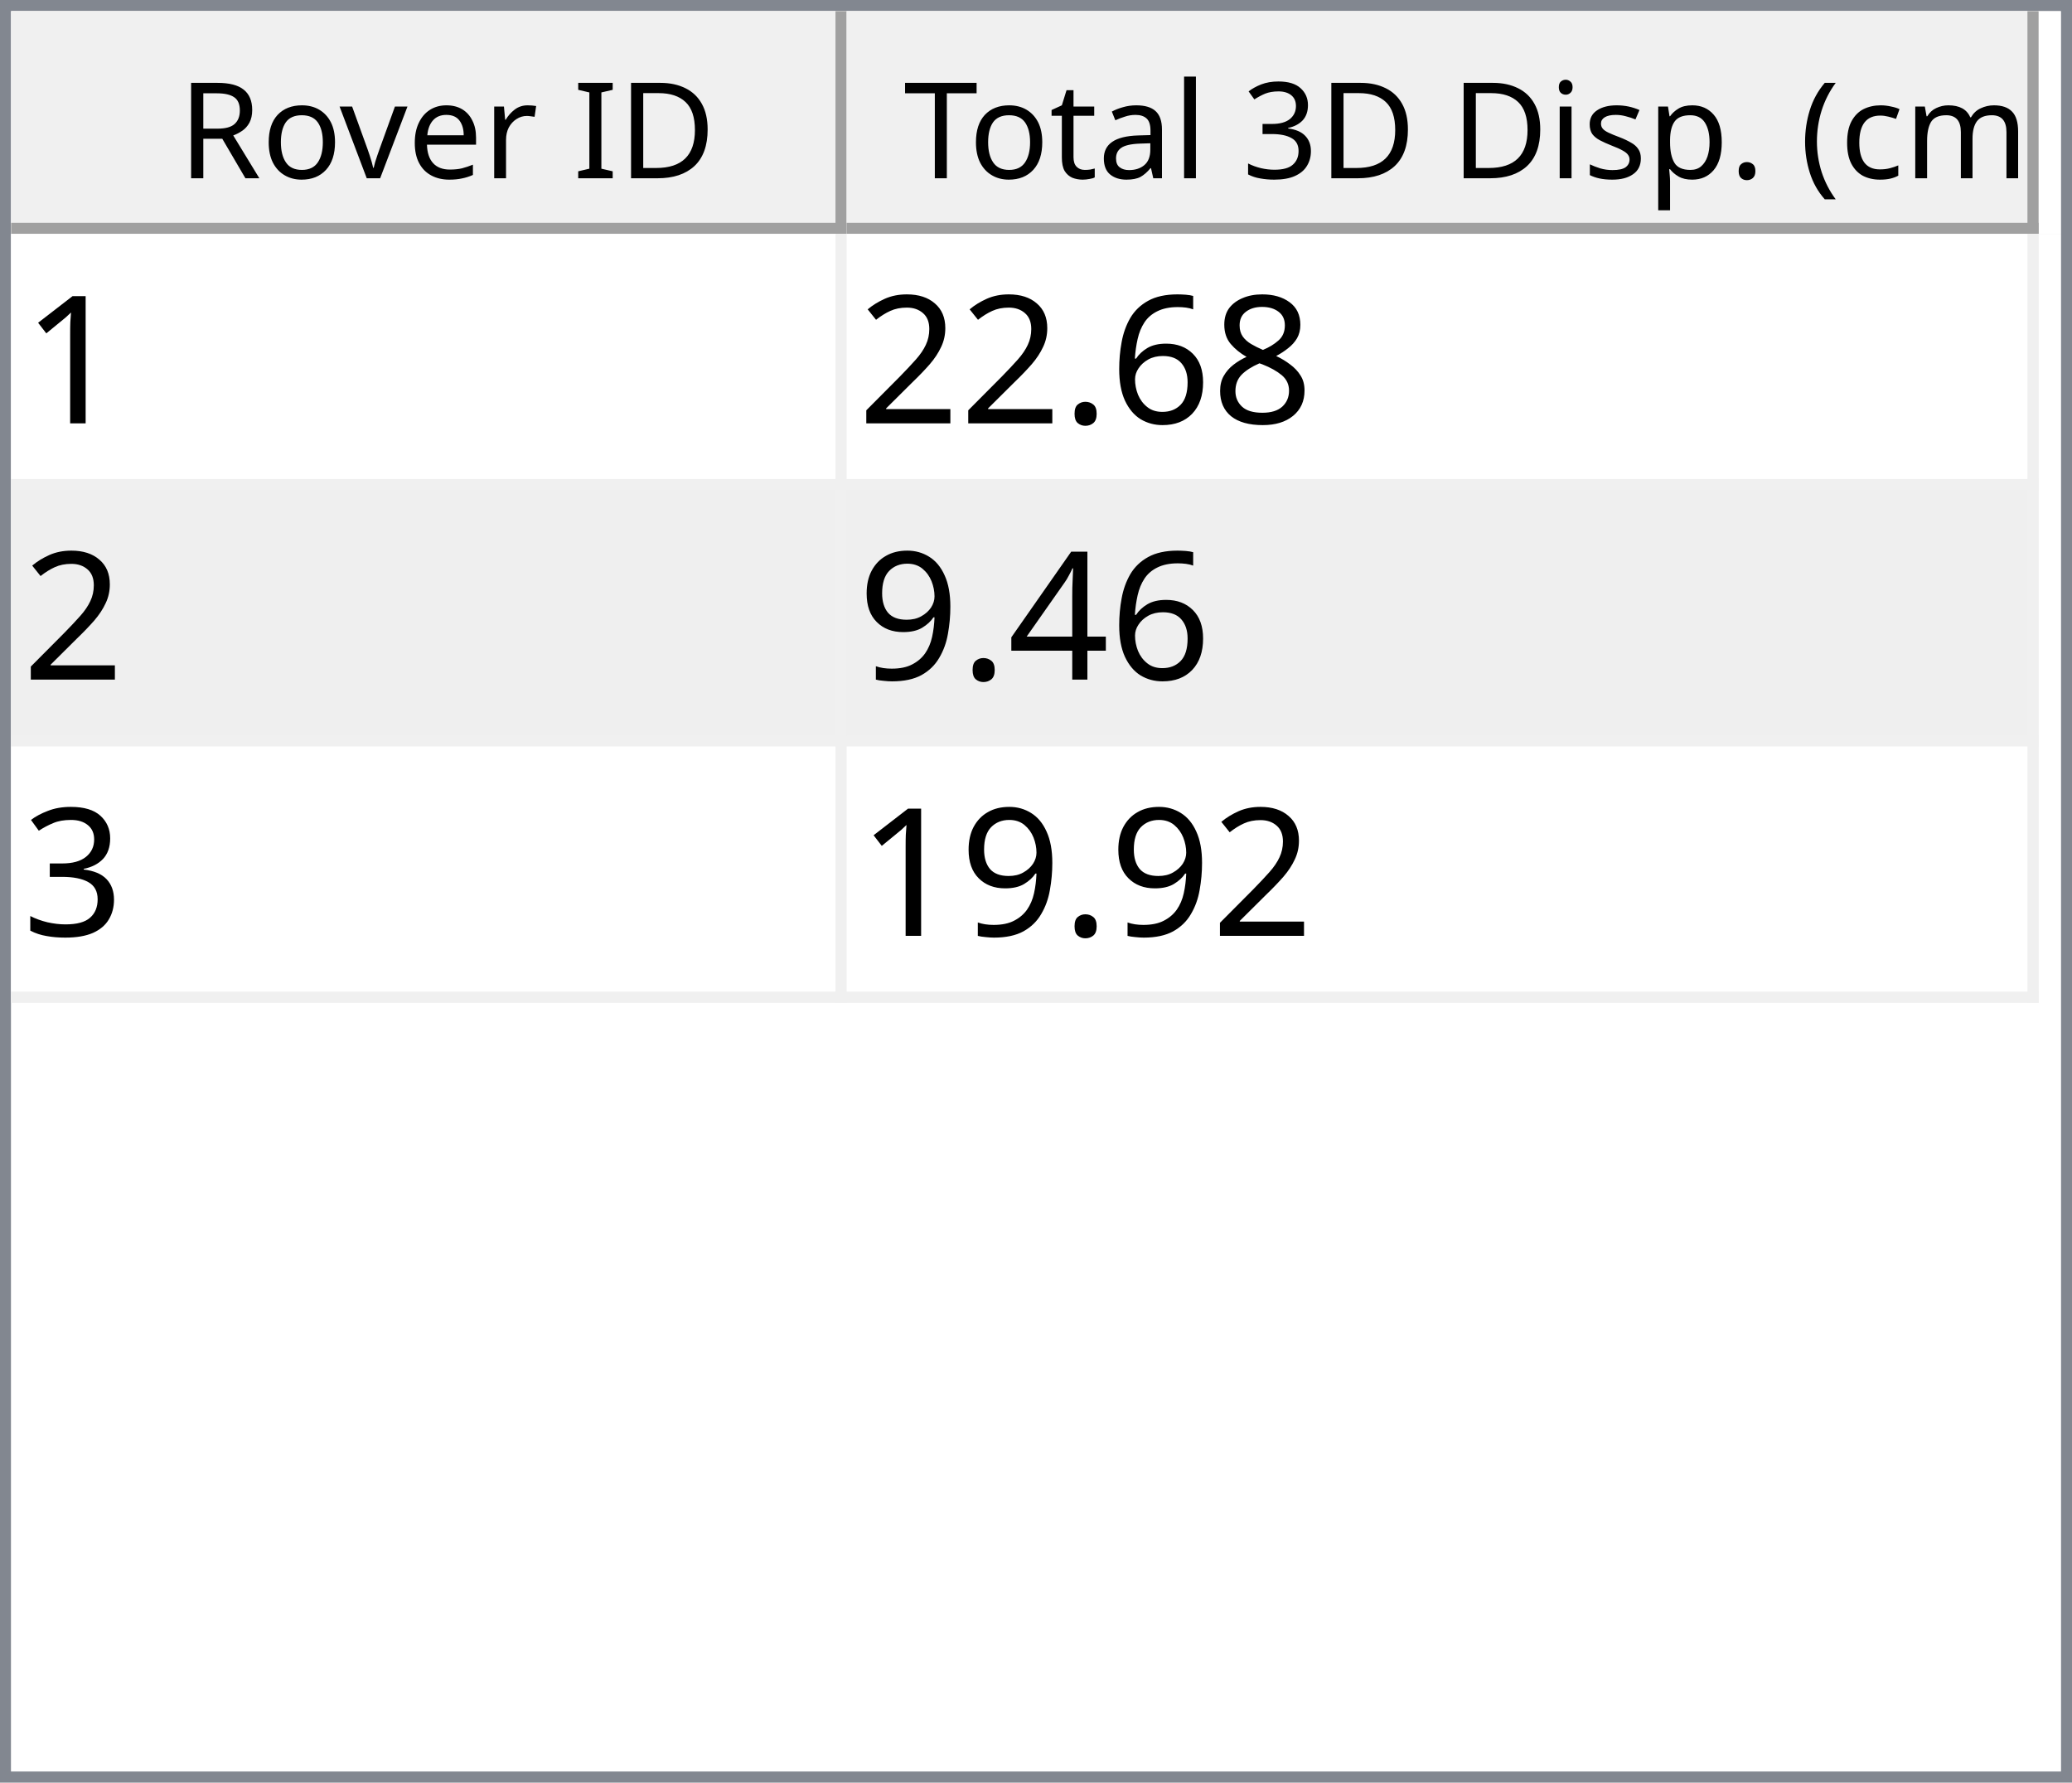
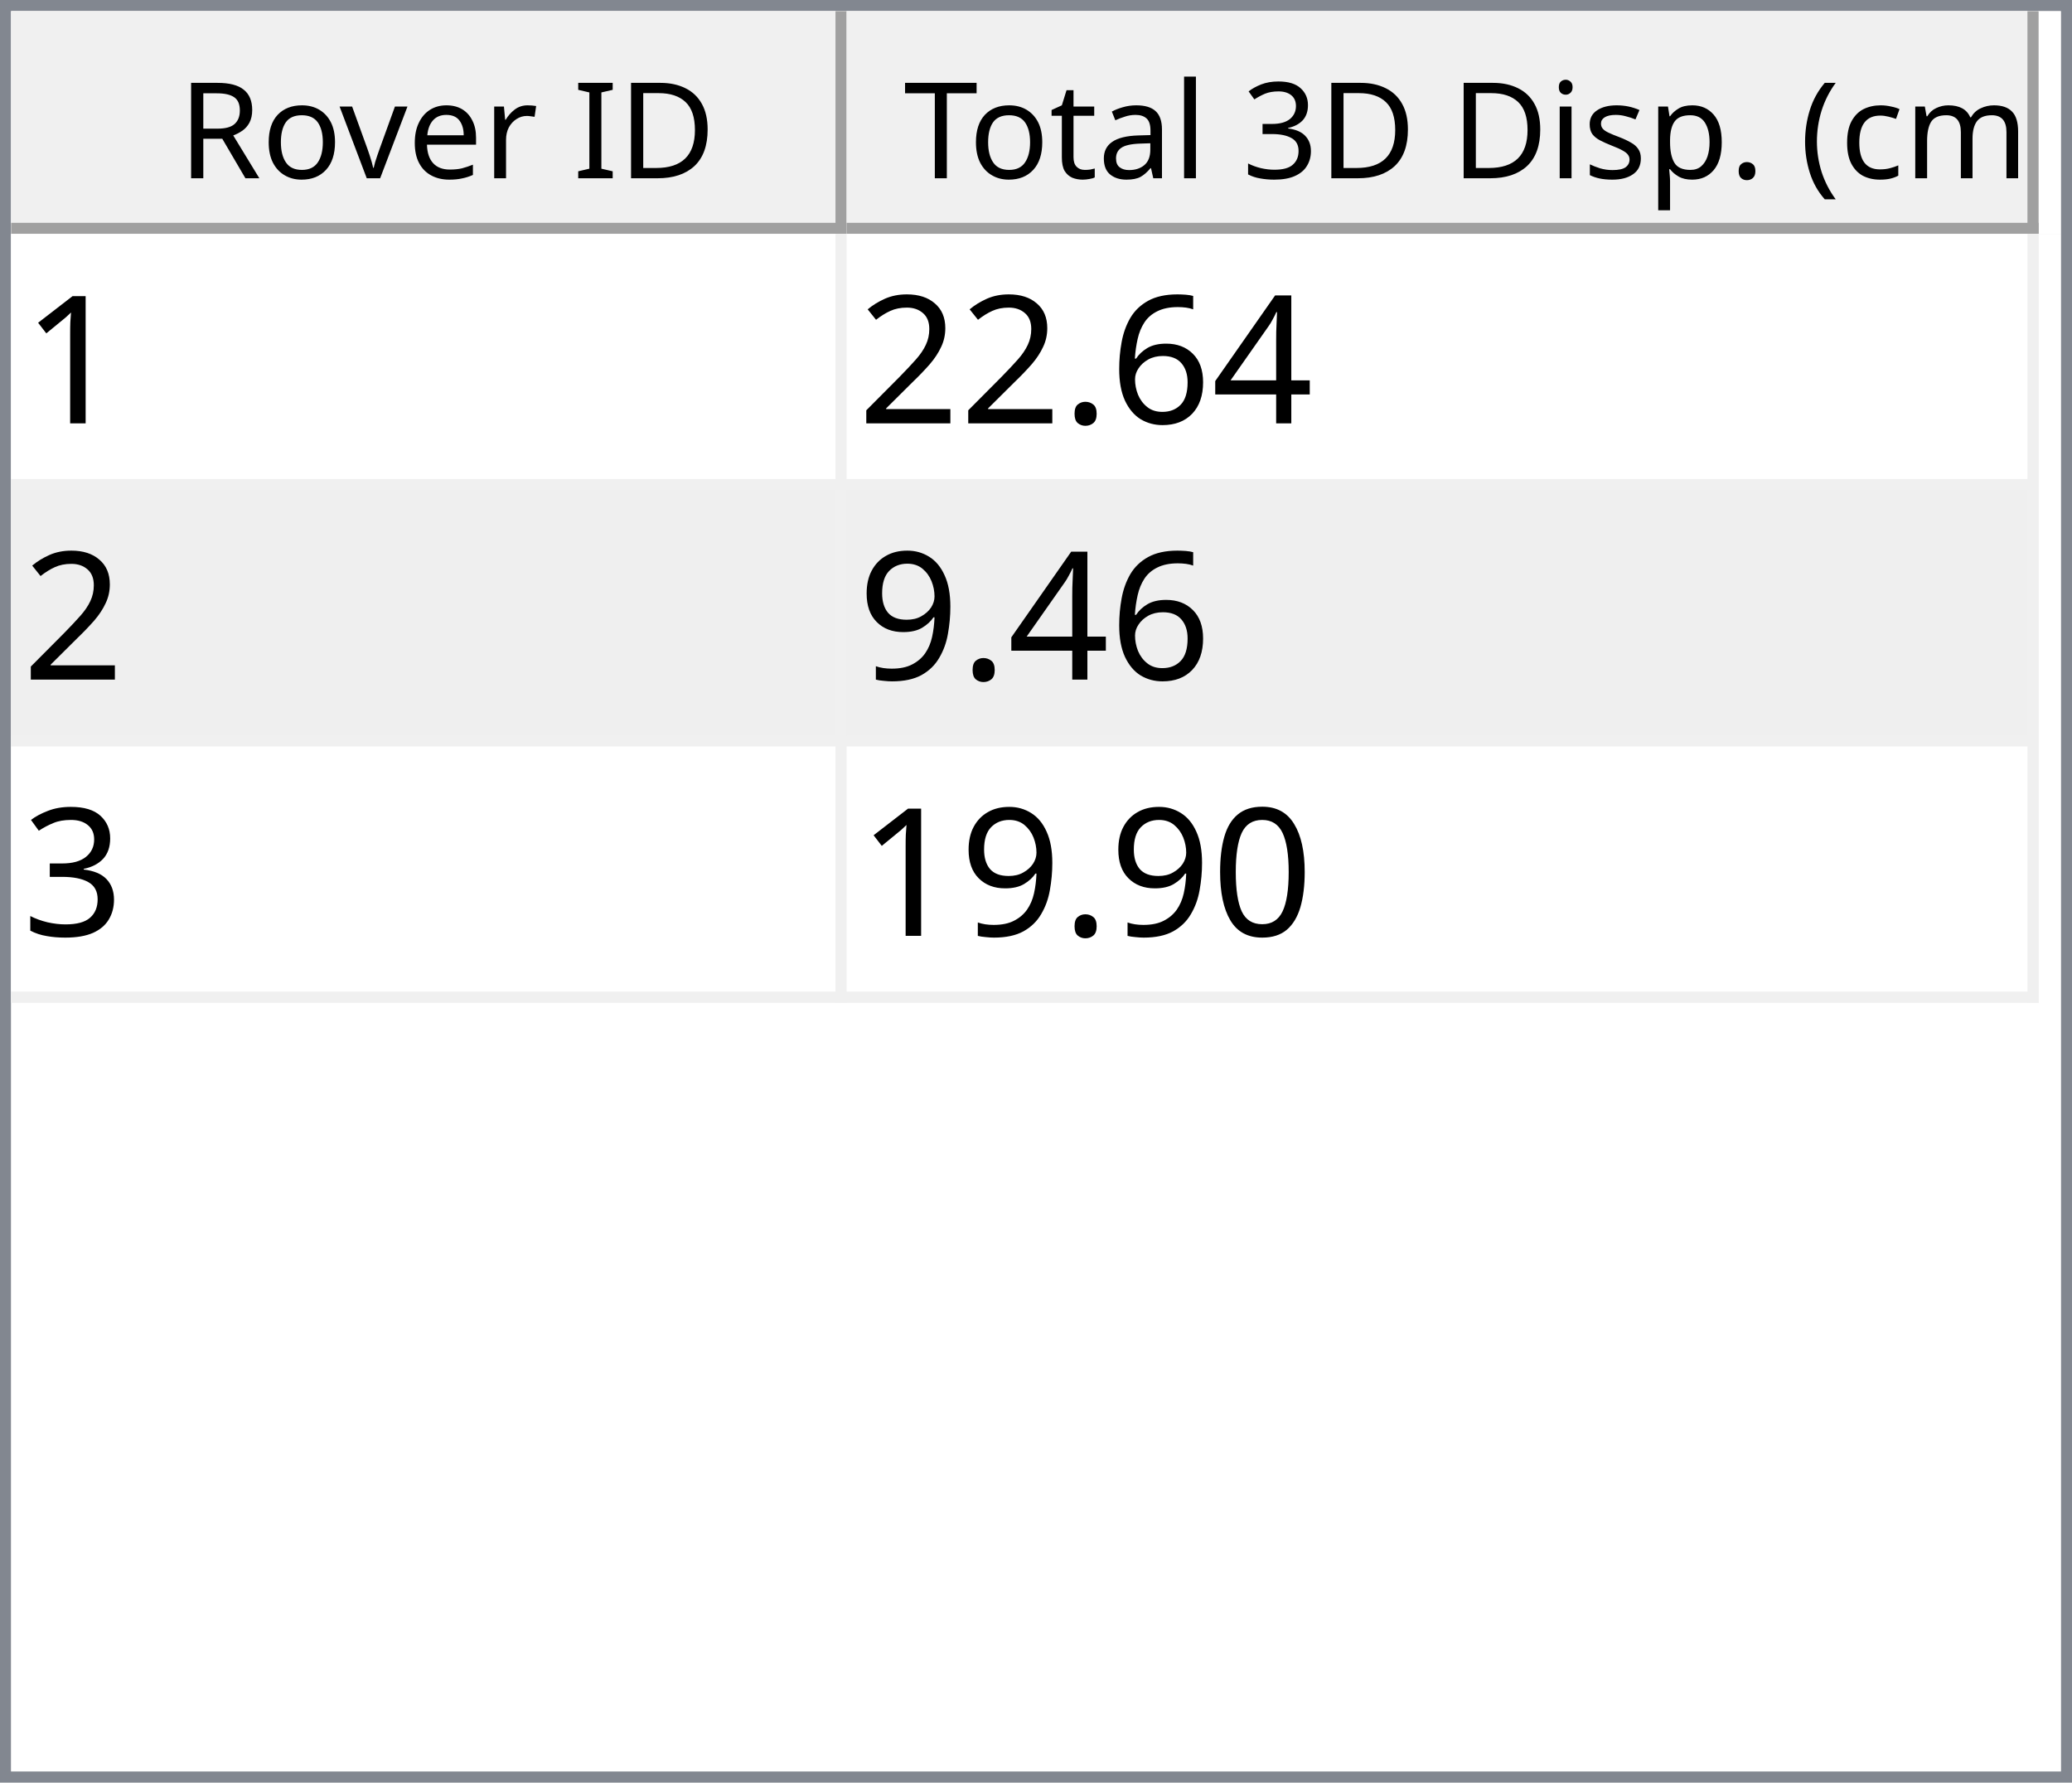
<svg xmlns="http://www.w3.org/2000/svg" style="fill-opacity:1; color-rendering:auto; color-interpolation:auto; text-rendering:auto; stroke:black; stroke-linecap:square; stroke-miterlimit:10; shape-rendering:auto; stroke-opacity:1; fill:black; stroke-dasharray:none; font-weight:normal; stroke-width:1; font-family:'Dialog'; font-style:normal; stroke-linejoin:miter; font-size:12px; stroke-dashoffset:0; image-rendering:auto;" width="186" height="160">
  <defs id="genericDefs" />
  <g>
    <defs id="defs1">
      <clipPath clipPathUnits="userSpaceOnUse" id="clipPath1">
        <path d="M0 0 L186 0 L186 160 L0 160 L0 0 Z" />
      </clipPath>
      <clipPath clipPathUnits="userSpaceOnUse" id="clipPath2">
        <path d="M0 0 L0 160 L186 160 L186 0 Z" />
      </clipPath>
      <clipPath clipPathUnits="userSpaceOnUse" id="clipPath3">
        <path d="M0 0 L0 20 L184 20 L184 0 Z" />
      </clipPath>
      <clipPath clipPathUnits="userSpaceOnUse" id="clipPath4">
        <path d="M0 0 L0 20 L75 20 L75 0 Z" />
      </clipPath>
      <clipPath clipPathUnits="userSpaceOnUse" id="clipPath5">
        <path d="M1 1 L1 19 L74 19 L74 1 Z" />
      </clipPath>
      <clipPath clipPathUnits="userSpaceOnUse" id="clipPath6">
        <path d="M0 0 L0 18 L73 18 L73 0 Z" />
      </clipPath>
      <clipPath clipPathUnits="userSpaceOnUse" id="clipPath7">
        <path d="M-0.5 -0.5 L-0.5 19.5 L74.5 19.5 L74.5 -0.5 Z" />
      </clipPath>
      <clipPath clipPathUnits="userSpaceOnUse" id="clipPath8">
        <path d="M0 0 L0 20 L107 20 L107 0 Z" />
      </clipPath>
      <clipPath clipPathUnits="userSpaceOnUse" id="clipPath9">
        <path d="M1 1 L1 19 L106 19 L106 1 Z" />
      </clipPath>
      <clipPath clipPathUnits="userSpaceOnUse" id="clipPath10">
        <path d="M0 0 L0 18 L105 18 L105 0 Z" />
      </clipPath>
      <clipPath clipPathUnits="userSpaceOnUse" id="clipPath11">
        <path d="M-0.5 -0.5 L-0.5 19.5 L106.5 19.5 L106.5 -0.5 Z" />
      </clipPath>
      <clipPath clipPathUnits="userSpaceOnUse" id="clipPath12">
        <path d="M0 0 L0 138 L184 138 L184 0 Z" />
      </clipPath>
      <clipPath clipPathUnits="userSpaceOnUse" id="clipPath13">
        <path d="M0 0 L0 69 L182 69 L182 0 Z" />
      </clipPath>
      <clipPath clipPathUnits="userSpaceOnUse" id="clipPath14">
        <path d="M-0.5 -0.5 L-0.5 68.5 L181.5 68.5 L181.5 -0.5 Z" />
      </clipPath>
      <clipPath clipPathUnits="userSpaceOnUse" id="clipPath15">
        <path d="M0 0 L0 22 L74 22 L74 0 Z" />
      </clipPath>
      <clipPath clipPathUnits="userSpaceOnUse" id="clipPath16">
        <path d="M0 0 L0 22 L106 22 L106 0 Z" />
      </clipPath>
      <font horiz-adv-x="64.551" id="font1">
        <font-face ascent="107.91" descent="25.098" units-per-em="100" style="font-style:normal; font-family:Segoe UI; font-weight:normal;" />
        <missing-glyph horiz-adv-x="64.551" d="M8.109 0 L8.109 68.266 L56.453 68.266 L56.453 0 L8.109 0 ZM15.328 7.234 L49.219 7.234 L49.219 61.031 L15.328 61.031 L15.328 7.234 Z" />
        <glyph unicode="D" horiz-adv-x="70.117" d="M9.188 0 L9.188 70.016 L28.516 70.016 Q65.531 70.016 65.531 35.891 Q65.531 19.672 55.25 9.836 Q44.969 0 27.734 0 L9.188 0 ZM17.391 62.594 L17.391 7.422 L27.828 7.422 Q41.609 7.422 49.273 14.797 Q56.938 22.172 56.938 35.688 Q56.938 62.594 28.328 62.594 L17.391 62.594 Z" />
        <glyph unicode="I" horiz-adv-x="26.611" d="M17.391 0 L9.188 0 L9.188 70.016 L17.391 70.016 L17.391 0 Z" />
        <glyph unicode=" " horiz-adv-x="27.393" d="" />
        <glyph unicode="r" horiz-adv-x="34.766" d="M34.188 41.891 Q32.078 43.5 28.125 43.5 Q23 43.5 19.555 38.672 Q16.109 33.844 16.109 25.484 L16.109 0 L8.109 0 L8.109 50 L16.109 50 L16.109 39.703 L16.312 39.703 Q18.016 44.969 21.531 47.922 Q25.047 50.875 29.391 50.875 Q32.516 50.875 34.188 50.203 L34.188 41.891 Z" />
        <glyph unicode="e" horiz-adv-x="52.295" d="M48.297 23 L12.984 23 Q13.188 14.656 17.484 10.109 Q21.781 5.562 29.297 5.562 Q37.75 5.562 44.828 11.141 L44.828 3.609 Q38.234 -1.172 27.391 -1.172 Q16.797 -1.172 10.742 5.641 Q4.688 12.453 4.688 24.812 Q4.688 36.469 11.305 43.82 Q17.922 51.172 27.734 51.172 Q37.547 51.172 42.922 44.828 Q48.297 38.484 48.297 27.203 L48.297 23 ZM40.094 29.781 Q40.047 36.719 36.75 40.578 Q33.453 44.438 27.594 44.438 Q21.922 44.438 17.969 40.383 Q14.016 36.328 13.094 29.781 L40.094 29.781 Z" />
        <glyph unicode="v" horiz-adv-x="47.9" d="M47.406 50 L27.484 0 L19.625 0 L0.688 50 L9.469 50 L22.172 13.672 Q23.578 9.672 23.922 6.688 L24.125 6.688 Q24.609 10.453 25.688 13.484 L38.969 50 L47.406 50 Z" />
        <glyph unicode="o" horiz-adv-x="58.594" d="M29 -1.172 Q17.922 -1.172 11.305 5.836 Q4.688 12.844 4.688 24.422 Q4.688 37.016 11.57 44.094 Q18.453 51.172 30.172 51.172 Q41.359 51.172 47.633 44.289 Q53.906 37.406 53.906 25.203 Q53.906 13.234 47.141 6.031 Q40.375 -1.172 29 -1.172 ZM29.594 44.438 Q21.875 44.438 17.383 39.188 Q12.891 33.938 12.891 24.703 Q12.891 15.828 17.43 10.695 Q21.969 5.562 29.594 5.562 Q37.359 5.562 41.531 10.594 Q45.703 15.625 45.703 24.906 Q45.703 34.281 41.531 39.359 Q37.359 44.438 29.594 44.438 Z" />
        <glyph unicode="R" horiz-adv-x="59.814" d="M59.375 0 L49.609 0 L37.891 19.625 Q36.281 22.359 34.766 24.289 Q33.25 26.219 31.664 27.438 Q30.078 28.656 28.25 29.219 Q26.422 29.781 24.125 29.781 L17.391 29.781 L17.391 0 L9.188 0 L9.188 70.016 L30.078 70.016 Q34.672 70.016 38.555 68.867 Q42.438 67.719 45.289 65.375 Q48.141 63.031 49.758 59.547 Q51.375 56.062 51.375 51.375 Q51.375 47.703 50.273 44.656 Q49.172 41.609 47.148 39.211 Q45.125 36.812 42.266 35.133 Q39.406 33.453 35.844 32.516 L35.844 32.328 Q37.594 31.547 38.891 30.547 Q40.188 29.547 41.359 28.18 Q42.531 26.812 43.68 25.078 Q44.828 23.344 46.234 21.047 L59.375 0 ZM17.391 62.594 L17.391 37.203 L28.516 37.203 Q31.594 37.203 34.203 38.133 Q36.812 39.062 38.719 40.797 Q40.625 42.531 41.703 45.047 Q42.781 47.562 42.781 50.688 Q42.781 56.297 39.141 59.445 Q35.5 62.594 28.609 62.594 L17.391 62.594 Z" />
        <glyph unicode=")" horiz-adv-x="30.176" d="M8.297 -15.922 L1.172 -15.922 Q16.406 2.344 16.406 26.812 Q16.406 51.469 1.078 70.016 L8.297 70.016 Q23.531 52.156 23.531 26.703 Q23.531 1.375 8.297 -15.922 Z" />
        <glyph unicode="m" horiz-adv-x="86.133" d="M79.109 0 L71.094 0 L71.094 28.719 Q71.094 37.016 68.531 40.727 Q65.969 44.438 59.906 44.438 Q54.781 44.438 51.195 39.75 Q47.609 35.062 47.609 28.516 L47.609 0 L39.594 0 L39.594 29.688 Q39.594 44.438 28.219 44.438 Q22.953 44.438 19.531 40.016 Q16.109 35.594 16.109 28.516 L16.109 0 L8.109 0 L8.109 50 L16.109 50 L16.109 42.094 L16.312 42.094 Q21.625 51.172 31.844 51.172 Q36.969 51.172 40.773 48.312 Q44.578 45.453 46 40.828 Q51.562 51.172 62.594 51.172 Q79.109 51.172 79.109 30.812 L79.109 0 Z" />
        <glyph unicode="c" horiz-adv-x="46.191" d="M42.188 2.297 Q36.422 -1.172 28.516 -1.172 Q17.828 -1.172 11.258 5.789 Q4.688 12.75 4.688 23.828 Q4.688 36.188 11.766 43.68 Q18.844 51.172 30.672 51.172 Q37.25 51.172 42.281 48.734 L42.281 40.531 Q36.719 44.438 30.375 44.438 Q22.703 44.438 17.797 38.945 Q12.891 33.453 12.891 24.516 Q12.891 15.719 17.508 10.641 Q22.125 5.562 29.891 5.562 Q36.422 5.562 42.188 9.906 L42.188 2.297 Z" />
        <glyph unicode="(" horiz-adv-x="30.176" d="M29.109 -15.922 L21.969 -15.922 Q6.844 1.375 6.844 26.703 Q6.844 52.156 21.969 70.016 L29.203 70.016 Q13.875 51.469 13.875 26.812 Q13.875 2.344 29.109 -15.922 Z" />
        <glyph unicode="." horiz-adv-x="21.68" d="M10.891 -1.078 Q8.641 -1.078 7.055 0.539 Q5.469 2.156 5.469 4.391 Q5.469 6.641 7.055 8.273 Q8.641 9.906 10.891 9.906 Q13.188 9.906 14.797 8.273 Q16.406 6.641 16.406 4.391 Q16.406 2.156 14.797 0.539 Q13.188 -1.078 10.891 -1.078 Z" />
        <glyph unicode="p" horiz-adv-x="58.789" d="M16.312 7.234 L16.109 7.234 L16.109 -23 L8.109 -23 L8.109 50 L16.109 50 L16.109 41.219 L16.312 41.219 Q22.219 51.172 33.594 51.172 Q43.266 51.172 48.688 44.461 Q54.109 37.75 54.109 26.469 Q54.109 13.922 48 6.375 Q41.891 -1.172 31.297 -1.172 Q21.578 -1.172 16.312 7.234 ZM16.109 27.391 L16.109 20.406 Q16.109 14.203 20.141 9.883 Q24.172 5.562 30.375 5.562 Q37.641 5.562 41.773 11.133 Q45.906 16.703 45.906 26.609 Q45.906 34.969 42.047 39.703 Q38.188 44.438 31.594 44.438 Q24.609 44.438 20.359 39.578 Q16.109 34.719 16.109 27.391 Z" />
        <glyph unicode="s" horiz-adv-x="42.432" d="M5.078 1.812 L5.078 10.406 Q11.625 5.562 19.484 5.562 Q30.031 5.562 30.031 12.594 Q30.031 14.594 29.125 15.992 Q28.219 17.391 26.68 18.461 Q25.141 19.531 23.07 20.383 Q21 21.234 18.609 22.172 Q15.281 23.484 12.766 24.828 Q10.25 26.172 8.57 27.859 Q6.891 29.547 6.031 31.695 Q5.172 33.844 5.172 36.719 Q5.172 40.234 6.789 42.945 Q8.406 45.656 11.086 47.484 Q13.766 49.312 17.211 50.242 Q20.656 51.172 24.312 51.172 Q30.812 51.172 35.938 48.922 L35.938 40.828 Q30.422 44.438 23.25 44.438 Q21 44.438 19.195 43.922 Q17.391 43.406 16.094 42.477 Q14.797 41.547 14.086 40.258 Q13.375 38.969 13.375 37.406 Q13.375 35.453 14.086 34.133 Q14.797 32.812 16.164 31.789 Q17.531 30.766 19.484 29.938 Q21.438 29.109 23.922 28.125 Q27.25 26.859 29.883 25.516 Q32.516 24.172 34.375 22.484 Q36.234 20.797 37.234 18.602 Q38.234 16.406 38.234 13.375 Q38.234 9.672 36.602 6.938 Q34.969 4.203 32.234 2.398 Q29.5 0.594 25.93 -0.289 Q22.359 -1.172 18.453 -1.172 Q10.75 -1.172 5.078 1.812 Z" />
        <glyph unicode="i" horiz-adv-x="24.219" d="M12.203 62.703 Q10.062 62.703 8.547 64.164 Q7.031 65.625 7.031 67.875 Q7.031 70.125 8.547 71.609 Q10.062 73.094 12.203 73.094 Q14.406 73.094 15.945 71.609 Q17.484 70.125 17.484 67.875 Q17.484 65.719 15.945 64.211 Q14.406 62.703 12.203 62.703 ZM16.109 0 L8.109 0 L8.109 50 L16.109 50 L16.109 0 Z" />
        <glyph unicode="3" horiz-adv-x="53.906" d="M46.531 19.828 Q46.531 15.094 44.75 11.211 Q42.969 7.328 39.719 4.57 Q36.469 1.812 31.93 0.297 Q27.391 -1.219 21.922 -1.219 Q11.922 -1.219 6 2.594 L6 11.188 Q13.094 5.609 22.219 5.609 Q25.875 5.609 28.828 6.539 Q31.781 7.469 33.906 9.227 Q36.031 10.984 37.18 13.477 Q38.328 15.969 38.328 19.094 Q38.328 32.812 18.797 32.812 L12.984 32.812 L12.984 39.594 L18.5 39.594 Q35.797 39.594 35.797 52.484 Q35.797 64.406 22.609 64.406 Q15.188 64.406 8.688 59.422 L8.688 67.188 Q15.375 71.188 24.609 71.188 Q29 71.188 32.57 69.969 Q36.141 68.75 38.68 66.555 Q41.219 64.359 42.609 61.281 Q44 58.203 44 54.5 Q44 40.672 30.031 36.719 L30.031 36.531 Q33.594 36.141 36.625 34.797 Q39.656 33.453 41.852 31.305 Q44.047 29.156 45.289 26.25 Q46.531 23.344 46.531 19.828 Z" />
        <glyph unicode="l" horiz-adv-x="24.219" d="M16.109 0 L8.109 0 L8.109 74.031 L16.109 74.031 L16.109 0 Z" />
        <glyph unicode="a" horiz-adv-x="50.879" d="M43.891 0 L35.891 0 L35.891 7.812 L35.688 7.812 Q30.469 -1.172 20.312 -1.172 Q12.844 -1.172 8.617 2.781 Q4.391 6.734 4.391 13.281 Q4.391 27.297 20.906 29.594 L35.891 31.688 Q35.891 44.438 25.594 44.438 Q16.547 44.438 9.281 38.281 L9.281 46.484 Q16.656 51.172 26.266 51.172 Q43.891 51.172 43.891 32.516 L43.891 0 ZM35.891 25.297 L23.828 23.641 Q18.266 22.859 15.43 20.875 Q12.594 18.891 12.594 13.875 Q12.594 10.203 15.211 7.883 Q17.828 5.562 22.172 5.562 Q28.125 5.562 32.008 9.742 Q35.891 13.922 35.891 20.312 L35.891 25.297 Z" />
        <glyph unicode="t" horiz-adv-x="33.887" d="M31.297 0.484 Q28.469 -1.078 23.828 -1.078 Q10.688 -1.078 10.688 13.578 L10.688 43.172 L2.094 43.172 L2.094 50 L10.688 50 L10.688 62.203 L18.703 64.797 L18.703 50 L31.297 50 L31.297 43.172 L18.703 43.172 L18.703 14.984 Q18.703 9.969 20.414 7.82 Q22.125 5.672 26.078 5.672 Q29.109 5.672 31.297 7.328 L31.297 0.484 Z" />
        <glyph unicode="T" horiz-adv-x="52.393" d="M50.594 62.594 L30.375 62.594 L30.375 0 L22.172 0 L22.172 62.594 L2 62.594 L2 70.016 L50.594 70.016 L50.594 62.594 Z" />
      </font>
      <font horiz-adv-x="75.0" id="font2">
        <font-face ascent="100.537" descent="21.973" units-per-em="100" style="font-style:normal; font-family:sans-serif; font-weight:normal;" />
        <missing-glyph horiz-adv-x="75.0" d="M12.5 0 L12.5 62.5 L62.5 62.5 L62.5 0 L12.5 0 ZM14.062 1.562 L60.938 1.562 L60.938 60.938 L14.062 60.938 L14.062 1.562 Z" />
        <glyph unicode="1" horiz-adv-x="55.615" d="M37.25 0 L28.469 0 L28.469 56 Q25.297 52.984 20.141 49.953 Q14.984 46.922 10.891 45.406 L10.891 53.906 Q18.266 57.375 23.781 62.305 Q29.297 67.234 31.594 71.875 L37.25 71.875 L37.25 0 Z" />
-         <glyph unicode="8" horiz-adv-x="55.615" d="M17.672 38.812 Q12.203 40.828 9.57 44.539 Q6.938 48.25 6.938 53.422 Q6.938 61.234 12.555 66.555 Q18.172 71.875 27.484 71.875 Q36.859 71.875 42.578 66.43 Q48.297 60.984 48.297 53.172 Q48.297 48.188 45.68 44.508 Q43.062 40.828 37.75 38.812 Q44.344 36.672 47.781 31.883 Q51.219 27.094 51.219 20.453 Q51.219 11.281 44.727 5.031 Q38.234 -1.219 27.641 -1.219 Q17.047 -1.219 10.547 5.055 Q4.047 11.328 4.047 20.703 Q4.047 27.688 7.594 32.398 Q11.141 37.109 17.672 38.812 ZM15.922 53.719 Q15.922 48.641 19.195 45.414 Q22.469 42.188 27.688 42.188 Q32.766 42.188 36.016 45.383 Q39.266 48.578 39.266 53.219 Q39.266 58.062 35.914 61.359 Q32.562 64.656 27.594 64.656 Q22.562 64.656 19.242 61.43 Q15.922 58.203 15.922 53.719 ZM13.094 20.656 Q13.094 16.891 14.875 13.375 Q16.656 9.859 20.172 7.93 Q23.688 6 27.734 6 Q34.031 6 38.133 10.055 Q42.234 14.109 42.234 20.359 Q42.234 26.703 38.016 30.859 Q33.797 35.016 27.438 35.016 Q21.234 35.016 17.164 30.914 Q13.094 26.812 13.094 20.656 Z" />
+         <glyph unicode="4" horiz-adv-x="55.615" d="M32.328 0 L32.328 17.141 L1.266 17.141 L1.266 25.203 L33.938 71.578 L41.109 71.578 L41.109 25.203 L50.781 25.203 L50.781 17.141 L41.109 17.141 L41.109 0 L32.328 0 ZM32.328 25.203 L32.328 57.469 L9.906 25.203 L32.328 25.203 Z" />
        <glyph unicode="6" horiz-adv-x="55.615" d="M49.75 54.047 L41.016 53.375 Q39.844 58.547 37.703 60.891 Q34.125 64.656 28.906 64.656 Q24.703 64.656 21.531 62.312 Q17.391 59.281 14.992 53.469 Q12.594 47.656 12.5 36.922 Q15.672 41.75 20.266 44.094 Q24.859 46.438 29.891 46.438 Q38.672 46.438 44.852 39.969 Q51.031 33.5 51.031 23.25 Q51.031 16.5 48.125 10.719 Q45.219 4.938 40.141 1.859 Q35.062 -1.219 28.609 -1.219 Q17.625 -1.219 10.695 6.859 Q3.766 14.938 3.766 33.5 Q3.766 54.25 11.422 63.672 Q18.109 71.875 29.438 71.875 Q37.891 71.875 43.289 67.141 Q48.688 62.406 49.75 54.047 ZM13.875 23.188 Q13.875 18.656 15.797 14.508 Q17.719 10.359 21.188 8.18 Q24.656 6 28.469 6 Q34.031 6 38.039 10.492 Q42.047 14.984 42.047 22.703 Q42.047 30.125 38.086 34.398 Q34.125 38.672 28.125 38.672 Q22.172 38.672 18.023 34.398 Q13.875 30.125 13.875 23.188 Z" />
        <glyph unicode="." horiz-adv-x="27.783" d="M9.078 0 L9.078 10.016 L19.094 10.016 L19.094 0 L9.078 0 Z" />
        <glyph unicode="2" horiz-adv-x="55.615" d="M50.344 8.453 L50.344 0 L3.031 0 Q2.938 3.172 4.047 6.109 Q5.859 10.938 9.836 15.625 Q13.812 20.312 21.344 26.469 Q33.016 36.031 37.117 41.625 Q41.219 47.219 41.219 52.203 Q41.219 57.422 37.477 61.008 Q33.734 64.594 27.734 64.594 Q21.391 64.594 17.578 60.789 Q13.766 56.984 13.719 50.25 L4.688 51.172 Q5.609 61.281 11.664 66.578 Q17.719 71.875 27.938 71.875 Q38.234 71.875 44.242 66.164 Q50.25 60.453 50.25 52 Q50.25 47.703 48.492 43.555 Q46.734 39.406 42.656 34.812 Q38.578 30.219 29.109 22.219 Q21.188 15.578 18.945 13.211 Q16.703 10.844 15.234 8.453 L50.344 8.453 Z" />
-         <glyph unicode="4" horiz-adv-x="55.615" d="M32.328 0 L32.328 17.141 L1.266 17.141 L1.266 25.203 L33.938 71.578 L41.109 71.578 L41.109 25.203 L50.781 25.203 L50.781 17.141 L41.109 17.141 L41.109 0 L32.328 0 ZM32.328 25.203 L32.328 57.469 L9.906 25.203 L32.328 25.203 Z" />
        <glyph unicode="9" horiz-adv-x="55.615" d="M5.469 16.547 L13.922 17.328 Q14.984 11.375 18.016 8.688 Q21.047 6 25.781 6 Q29.828 6 32.883 7.859 Q35.938 9.719 37.891 12.82 Q39.844 15.922 41.164 21.195 Q42.484 26.469 42.484 31.938 Q42.484 32.516 42.438 33.688 Q39.797 29.5 35.234 26.883 Q30.672 24.266 25.344 24.266 Q16.453 24.266 10.305 30.711 Q4.156 37.156 4.156 47.703 Q4.156 58.594 10.578 65.234 Q17 71.875 26.656 71.875 Q33.641 71.875 39.43 68.117 Q45.219 64.359 48.219 57.398 Q51.219 50.438 51.219 37.25 Q51.219 23.531 48.242 15.406 Q45.266 7.281 39.383 3.031 Q33.5 -1.219 25.594 -1.219 Q17.188 -1.219 11.867 3.445 Q6.547 8.109 5.469 16.547 ZM41.453 48.141 Q41.453 55.719 37.43 60.156 Q33.406 64.594 27.734 64.594 Q21.875 64.594 17.531 59.812 Q13.188 55.031 13.188 47.406 Q13.188 40.578 17.312 36.305 Q21.438 32.031 27.484 32.031 Q33.594 32.031 37.523 36.305 Q41.453 40.578 41.453 48.141 Z" />
        <glyph unicode="3" horiz-adv-x="55.615" d="M4.203 18.891 L12.984 20.062 Q14.5 12.594 18.141 9.297 Q21.781 6 27 6 Q33.203 6 37.477 10.297 Q41.75 14.594 41.75 20.953 Q41.75 27 37.797 30.93 Q33.844 34.859 27.734 34.859 Q25.25 34.859 21.531 33.891 L22.516 41.609 Q23.391 41.5 23.922 41.5 Q29.547 41.5 34.039 44.43 Q38.531 47.359 38.531 53.469 Q38.531 58.297 35.258 61.477 Q31.984 64.656 26.812 64.656 Q21.688 64.656 18.266 61.43 Q14.844 58.203 13.875 51.766 L5.078 53.328 Q6.688 62.156 12.398 67.016 Q18.109 71.875 26.609 71.875 Q32.469 71.875 37.398 69.359 Q42.328 66.844 44.945 62.5 Q47.562 58.156 47.562 53.266 Q47.562 48.641 45.07 44.828 Q42.578 41.016 37.703 38.766 Q44.047 37.312 47.562 32.695 Q51.078 28.078 51.078 21.141 Q51.078 11.766 44.242 5.25 Q37.406 -1.266 26.953 -1.266 Q17.531 -1.266 11.305 4.352 Q5.078 9.969 4.203 18.891 Z" />
+         <glyph unicode="0" horiz-adv-x="55.615" d="M4.156 35.297 Q4.156 48 6.766 55.742 Q9.375 63.484 14.523 67.68 Q19.672 71.875 27.484 71.875 Q33.25 71.875 37.594 69.555 Q41.938 67.234 44.773 62.867 Q47.609 58.5 49.219 52.227 Q50.828 45.953 50.828 35.297 Q50.828 22.703 48.242 14.969 Q45.656 7.234 40.508 3.008 Q35.359 -1.219 27.484 -1.219 Q17.141 -1.219 11.234 6.203 Q4.156 15.141 4.156 35.297 ZM13.188 35.297 Q13.188 17.672 17.312 11.836 Q21.438 6 27.484 6 Q33.547 6 37.672 11.859 Q41.797 17.719 41.797 35.297 Q41.797 52.984 37.672 58.789 Q33.547 64.594 27.391 64.594 Q21.344 64.594 17.719 59.469 Q13.188 52.938 13.188 35.297 Z" />
      </font>
    </defs>
    <g style="fill:white; stroke:white;">
      <rect x="0" y="0" width="186" style="clip-path:url(#clipPath1); stroke:none;" height="160" />
    </g>
    <g style="fill:white; text-rendering:optimizeSpeed; color-rendering:optimizeSpeed; image-rendering:optimizeSpeed; shape-rendering:crispEdges; stroke:white; color-interpolation:sRGB;">
      <rect x="0" width="186" height="160" y="0" style="stroke:none;" />
      <path style="stroke:none;" d="M0 160 L186 160 L186 0 L0 0 Z" />
    </g>
    <g style="fill:rgb(240,240,240); font-family:'Segoe UI'; stroke:rgb(240,240,240);">
      <rect x="0" y="0" width="186" style="clip-path:url(#clipPath2); stroke:none;" height="160" />
    </g>
    <g style="fill:rgb(130,135,144); font-family:'Segoe UI'; stroke:rgb(130,135,144);">
      <path d="M0 0 L186 0 L186 160 L0 160 L0 0 ZM1 1 L185 1 L185 159 L1 159 L1 1 Z" style="fill-rule:evenodd; clip-path:url(#clipPath2); stroke:none;" />
    </g>
    <g style="fill:white; font-family:'Segoe UI'; stroke:white;" transform="translate(1,1)">
      <rect x="0" y="0" width="184" style="clip-path:url(#clipPath3); stroke:none;" height="20" />
    </g>
    <g style="fill:rgb(240,240,240); font-family:'Segoe UI'; stroke:rgb(240,240,240);" transform="translate(1,1)">
      <rect x="0" y="0" width="75" style="clip-path:url(#clipPath4); stroke:none;" height="20" />
    </g>
    <g style="font-family:'Segoe UI';" transform="translate(2,2)">
      <text x="14" xml:space="preserve" y="14" style="clip-path:url(#clipPath6); stroke:none;">Rover ID</text>
    </g>
    <g style="fill:rgb(160,160,160); font-family:'Segoe UI'; stroke:rgb(160,160,160); stroke-linejoin:bevel;" transform="translate(1.5,1.5)">
      <line x1="74" x2="74" y1="0" style="fill:none; clip-path:url(#clipPath7);" y2="19" />
    </g>
    <g style="fill:rgb(160,160,160); font-family:'Segoe UI'; stroke:rgb(160,160,160); stroke-linejoin:bevel;" transform="matrix(1,0,0,1,1,1) translate(0.5,0.5)">
      <line x1="0" x2="74" y1="19" style="fill:none; clip-path:url(#clipPath7);" y2="19" />
    </g>
    <g style="fill:rgb(240,240,240); font-family:'Segoe UI'; stroke:rgb(240,240,240);" transform="translate(76,1)">
      <rect x="0" y="0" width="107" style="clip-path:url(#clipPath8); stroke:none;" height="20" />
    </g>
    <g style="font-family:'Segoe UI';" transform="translate(77,2)">
      <text x="1" xml:space="preserve" y="14" style="clip-path:url(#clipPath10); stroke:none;"> Total 3D Disp. (cm)</text>
    </g>
    <g style="fill:rgb(160,160,160); font-family:'Segoe UI'; stroke:rgb(160,160,160); stroke-linejoin:bevel;" transform="translate(76.5,1.5)">
      <line x1="106" x2="106" y1="0" style="fill:none; clip-path:url(#clipPath11);" y2="19" />
    </g>
    <g style="fill:rgb(160,160,160); font-family:'Segoe UI'; stroke:rgb(160,160,160); stroke-linejoin:bevel;" transform="matrix(1,0,0,1,76,1) translate(0.5,0.5)">
      <line x1="0" x2="106" y1="19" style="fill:none; clip-path:url(#clipPath11);" y2="19" />
    </g>
    <g style="fill:white; font-family:'Segoe UI'; stroke:white;" transform="translate(1,21)">
      <rect x="0" y="0" width="184" style="clip-path:url(#clipPath12); stroke:none;" height="138" />
    </g>
    <g style="fill:rgb(240,240,240); font-size:16px; font-family:sans-serif; stroke:rgb(240,240,240);" transform="translate(1,21)">
      <rect x="0" y="0" width="182" style="clip-path:url(#clipPath13); stroke:none;" height="69" />
      <line transform="translate(0.5,0.5)" x1="0" x2="181" y1="22" style="clip-path:url(#clipPath14); fill:none; stroke-linejoin:bevel;" y2="22" />
    </g>
    <g transform="matrix(1,0,0,1,1,21) translate(0.5,0.5)" style="fill:rgb(240,240,240); font-size:16px; font-family:sans-serif; stroke:rgb(240,240,240); stroke-linejoin:bevel;">
      <line x1="0" x2="181" y1="45" style="fill:none; clip-path:url(#clipPath14);" y2="45" />
    </g>
    <g transform="matrix(1,0,0,1,1,21) translate(0.5,0.5)" style="fill:rgb(240,240,240); font-size:16px; font-family:sans-serif; stroke:rgb(240,240,240); stroke-linejoin:bevel;">
      <line x1="0" x2="181" y1="68" style="fill:none; clip-path:url(#clipPath14);" y2="68" />
    </g>
    <g transform="matrix(1,0,0,1,1,21) translate(0.5,0.5)" style="fill:rgb(240,240,240); font-size:16px; font-family:sans-serif; stroke:rgb(240,240,240); stroke-linejoin:bevel;">
      <line x1="74" x2="74" y1="0" style="fill:none; clip-path:url(#clipPath14);" y2="68" />
    </g>
    <g transform="matrix(1,0,0,1,1,21) translate(0.5,0.5)" style="fill:rgb(240,240,240); font-size:16px; font-family:sans-serif; stroke:rgb(240,240,240); stroke-linejoin:bevel;">
      <line x1="181" x2="181" y1="0" style="fill:none; clip-path:url(#clipPath14);" y2="68" />
    </g>
    <g style="fill:white; font-size:16px; font-family:sans-serif; stroke:white;" transform="matrix(1,0,0,1,1,21)">
      <rect x="0" y="0" width="74" style="clip-path:url(#clipPath15); stroke:none;" height="22" />
      <text x="1" y="17" style="fill:black; clip-path:url(#clipPath15); stroke:none;" xml:space="preserve">1</text>
    </g>
    <g style="fill:white; font-size:16px; font-family:sans-serif; stroke:white;" transform="matrix(1,0,0,1,1,21) translate(75,0)">
      <rect x="0" y="0" width="106" style="clip-path:url(#clipPath16); stroke:none;" height="22" />
-       <text x="1" y="17" style="fill:black; clip-path:url(#clipPath16); stroke:none;" xml:space="preserve">22.68</text>
+       <text x="1" y="17" style="fill:black; clip-path:url(#clipPath16); stroke:none;" xml:space="preserve">22.64</text>
    </g>
    <g style="fill:rgb(239,239,239); font-size:16px; font-family:sans-serif; stroke:rgb(239,239,239);" transform="matrix(1,0,0,1,1,21) translate(0,23)">
      <rect x="0" y="0" width="74" style="clip-path:url(#clipPath15); stroke:none;" height="22" />
      <text x="1" y="17" style="fill:black; clip-path:url(#clipPath15); stroke:none;" xml:space="preserve">2</text>
    </g>
    <g style="fill:rgb(239,239,239); font-size:16px; font-family:sans-serif; stroke:rgb(239,239,239);" transform="matrix(1,0,0,1,1,21) translate(75,23)">
      <rect x="0" y="0" width="106" style="clip-path:url(#clipPath16); stroke:none;" height="22" />
      <text x="1" y="17" style="fill:black; clip-path:url(#clipPath16); stroke:none;" xml:space="preserve">9.46</text>
    </g>
    <g style="fill:white; font-size:16px; font-family:sans-serif; stroke:white;" transform="matrix(1,0,0,1,1,21) translate(0,46)">
      <rect x="0" y="0" width="74" style="clip-path:url(#clipPath15); stroke:none;" height="22" />
      <text x="1" y="17" style="fill:black; clip-path:url(#clipPath15); stroke:none;" xml:space="preserve">3</text>
    </g>
    <g style="fill:white; font-size:16px; font-family:sans-serif; stroke:white;" transform="matrix(1,0,0,1,1,21) translate(75,46)">
      <rect x="0" y="0" width="106" style="clip-path:url(#clipPath16); stroke:none;" height="22" />
-       <text x="1" y="17" style="fill:black; clip-path:url(#clipPath16); stroke:none;" xml:space="preserve">19.92</text>
+       <text x="1" y="17" style="fill:black; clip-path:url(#clipPath16); stroke:none;" xml:space="preserve">19.90</text>
    </g>
  </g>
</svg>
